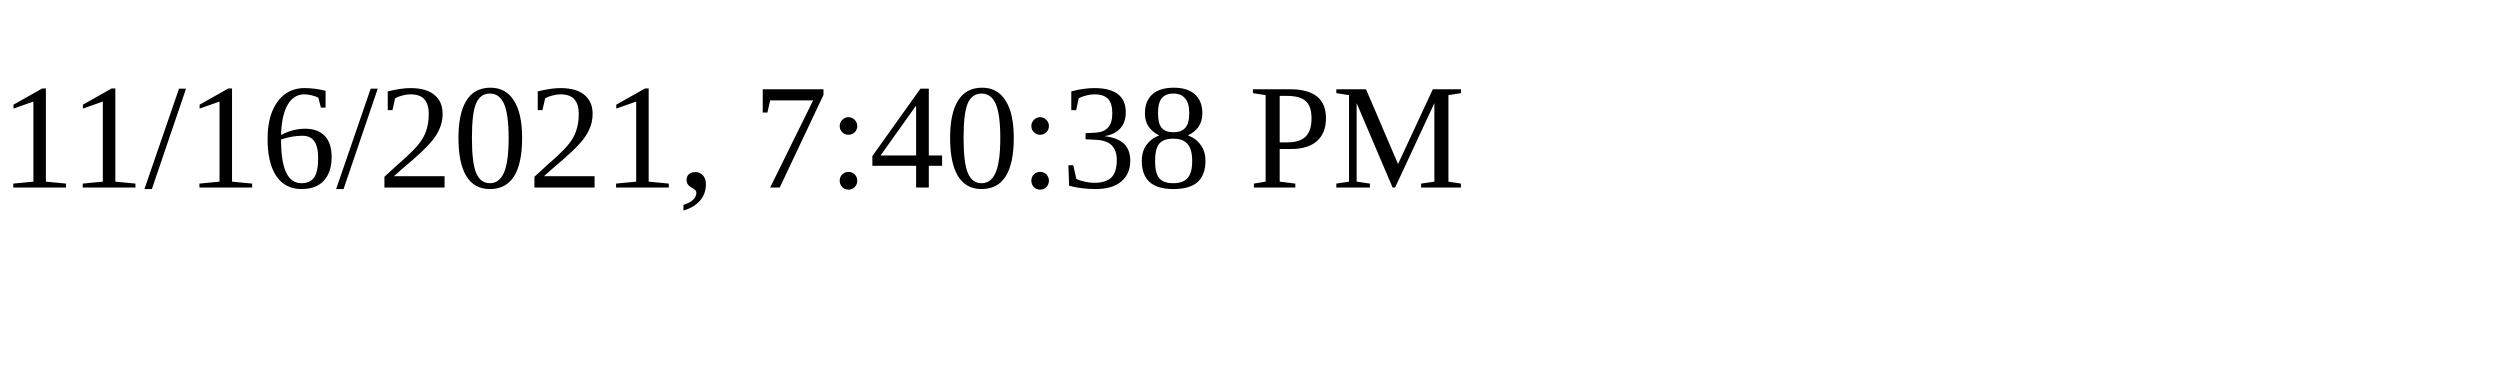
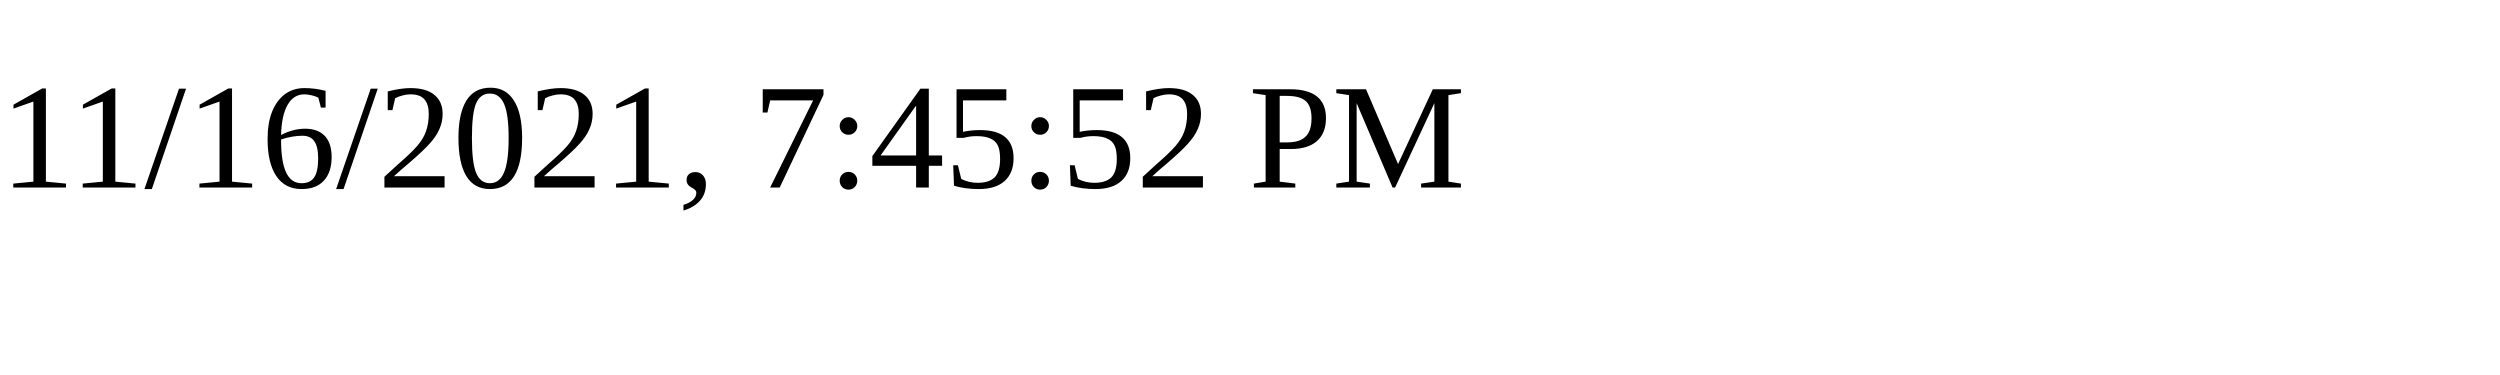
<svg xmlns="http://www.w3.org/2000/svg" height="30" width="200">
-   <text x="0" y="15">11/16/2021, 7:40:38 PM</text>
+   <text x="0" y="15">11/16/2021, 7:45:52 PM</text>
</svg>
